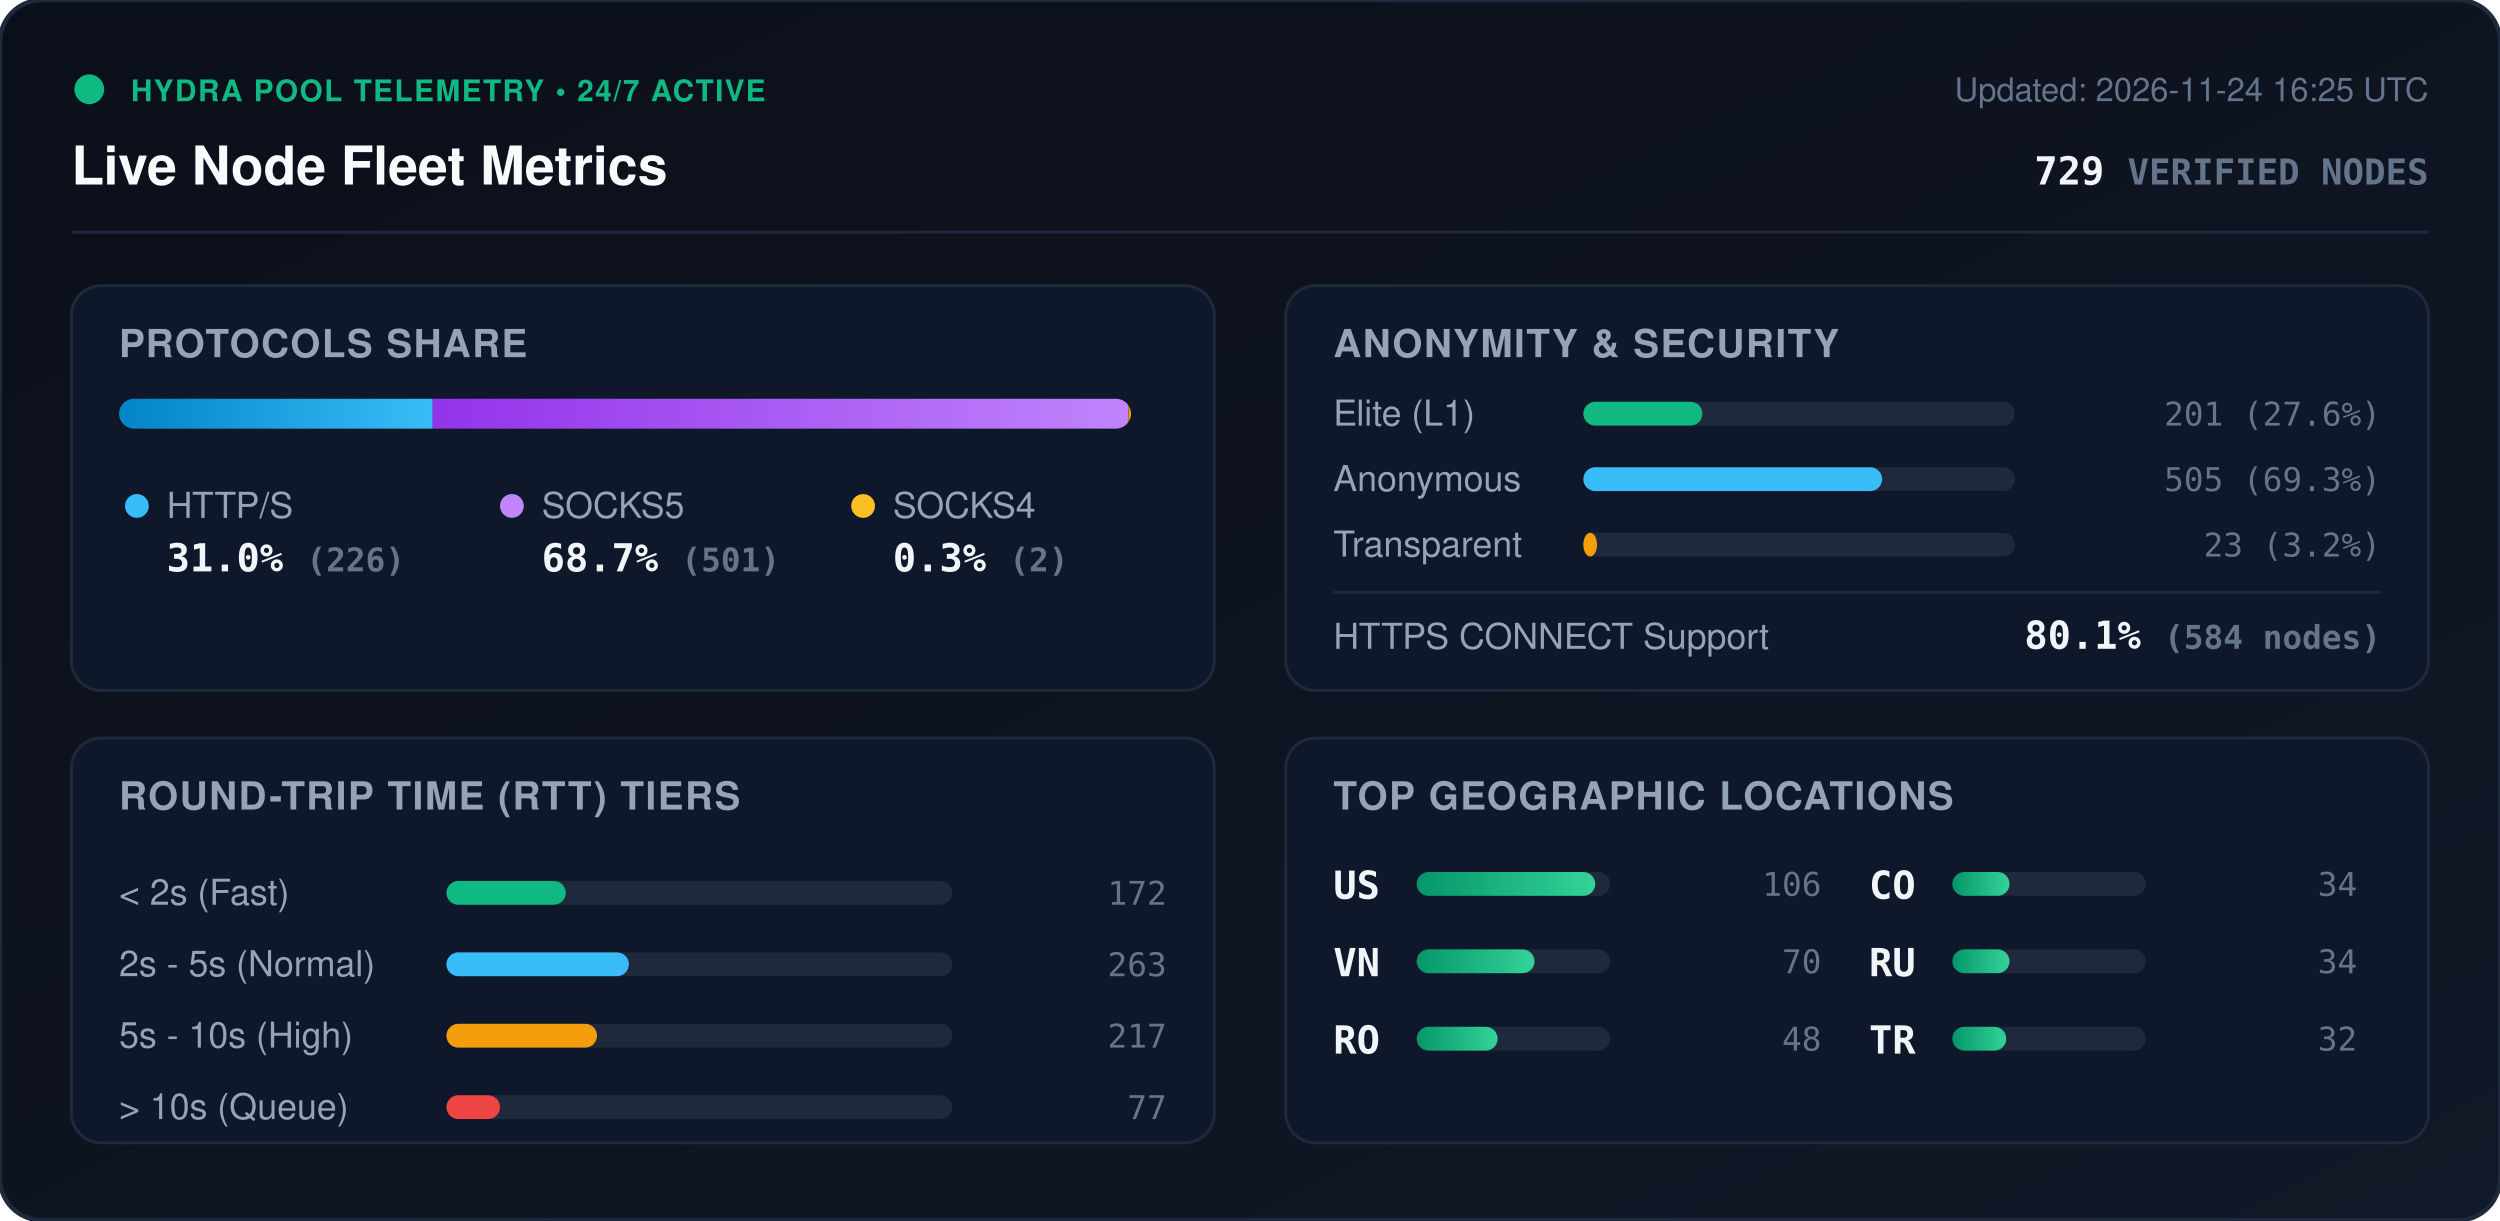
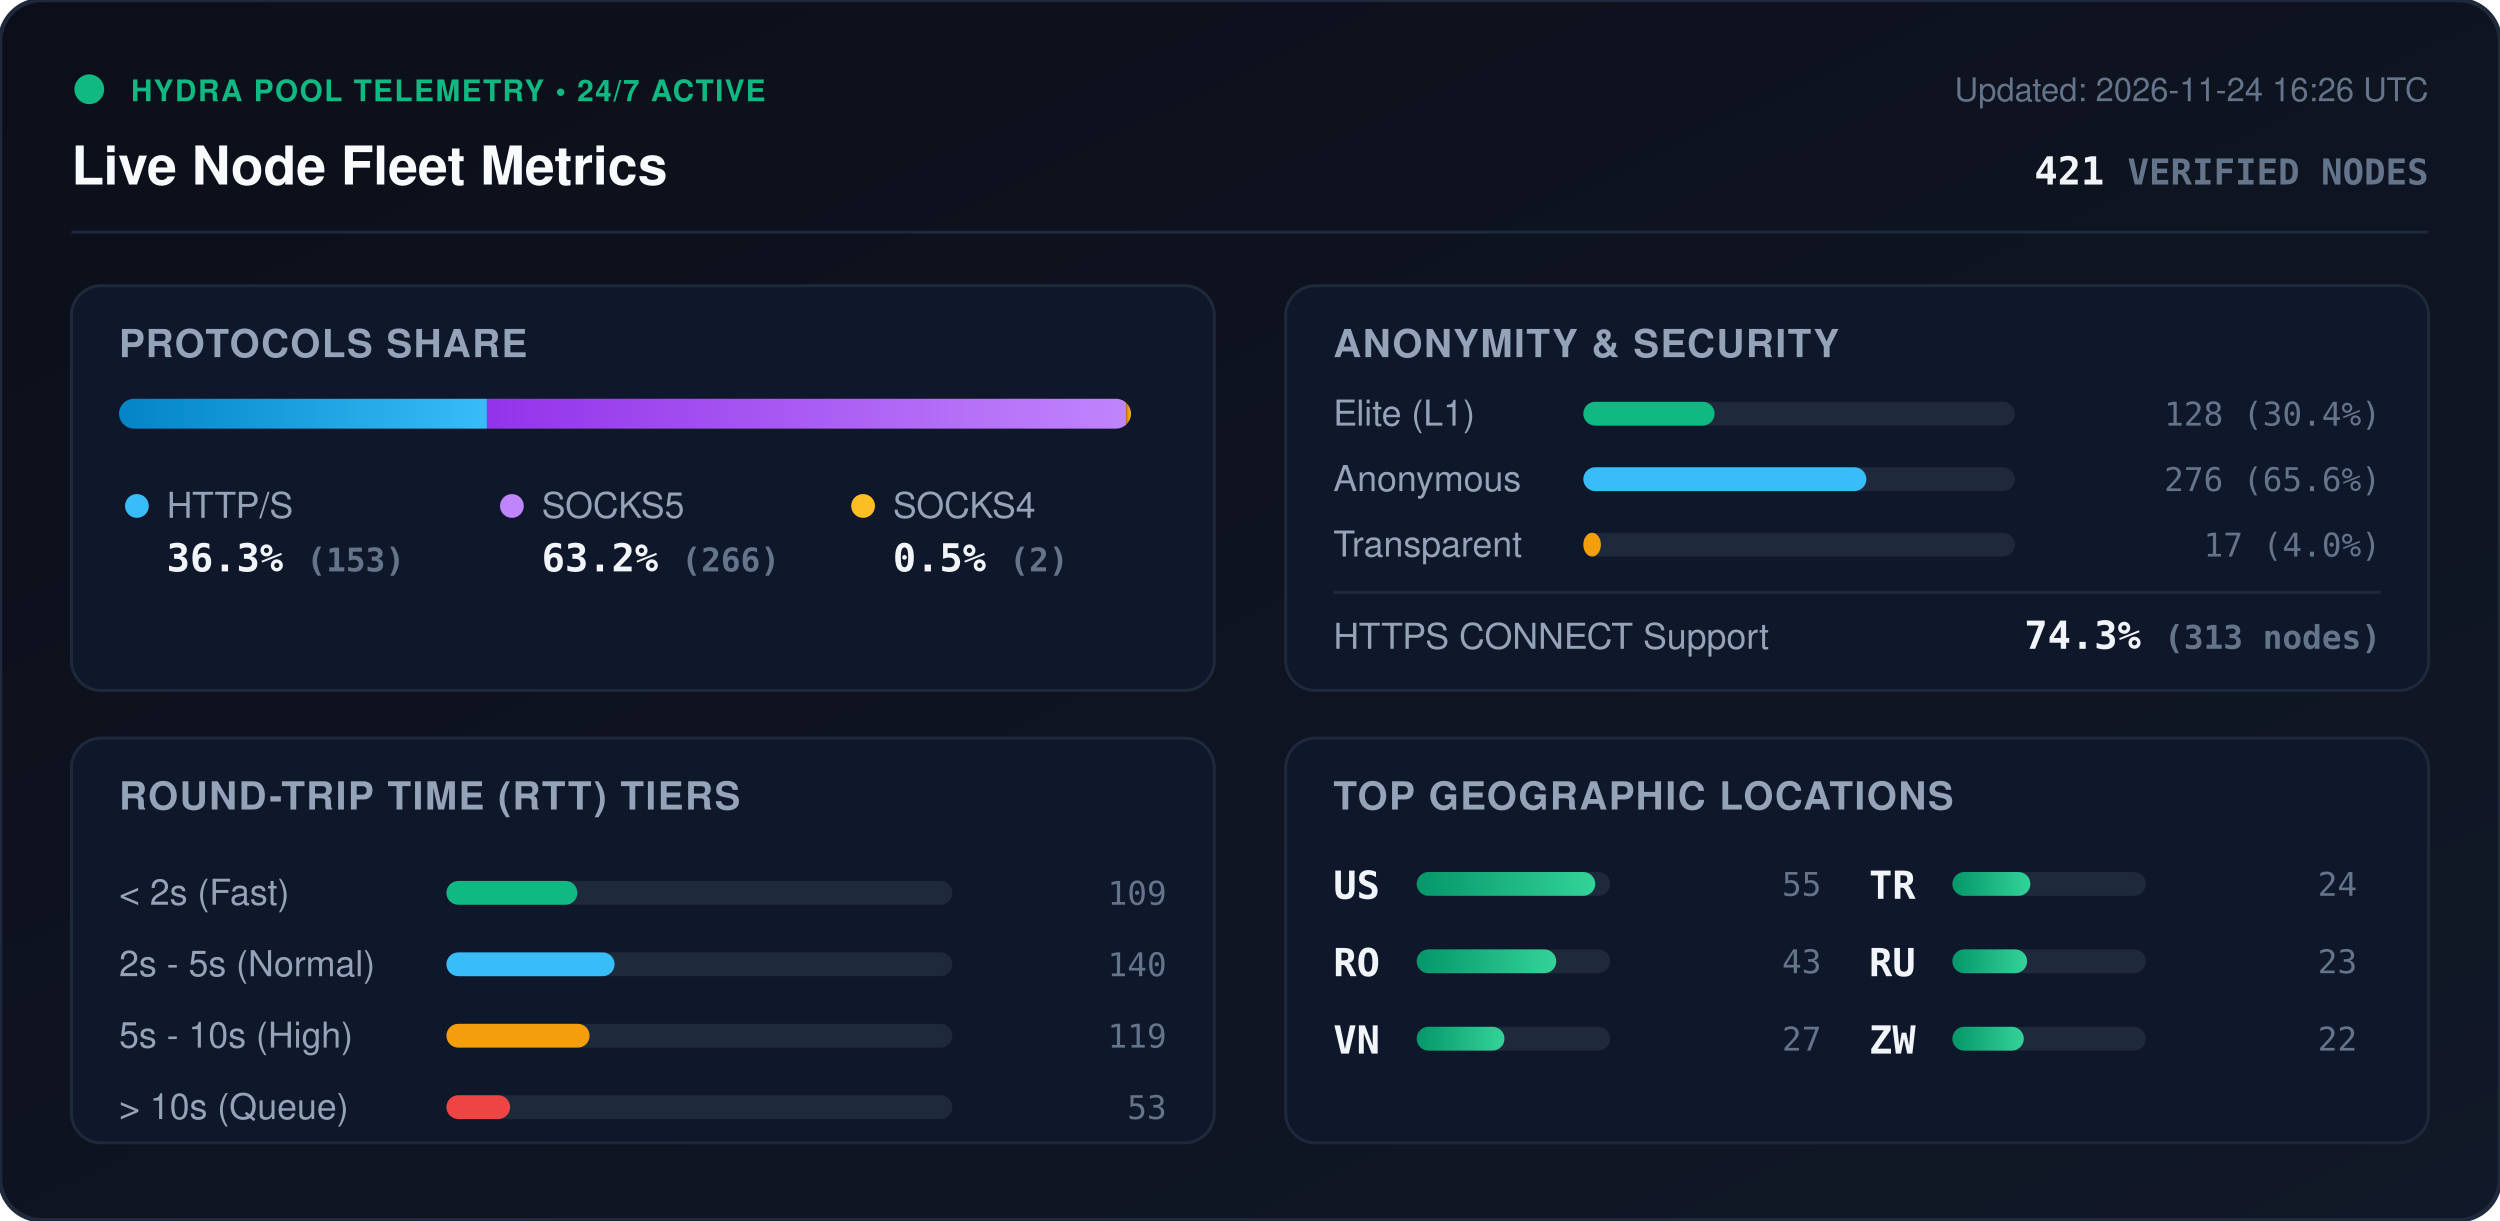
<svg xmlns="http://www.w3.org/2000/svg" viewBox="0 0 840 410" width="840" height="410" style="max-width: 100%; height: auto;">
  <defs>
    <linearGradient id="bg" x1="0%" y1="0%" x2="100%" y2="100%">
      <stop offset="0%" stop-color="#0b0f19" />
      <stop offset="100%" stop-color="#111827" />
    </linearGradient>
    <linearGradient id="bar-http" x1="0%" y1="0%" x2="100%" y2="0%">
      <stop offset="0%" stop-color="#0284c7" />
      <stop offset="100%" stop-color="#38bdf8" />
    </linearGradient>
    <linearGradient id="bar-socks5" x1="0%" y1="0%" x2="100%" y2="0%">
      <stop offset="0%" stop-color="#9333ea" />
      <stop offset="100%" stop-color="#c084fc" />
    </linearGradient>
    <linearGradient id="bar-socks4" x1="0%" y1="0%" x2="100%" y2="0%">
      <stop offset="0%" stop-color="#d97706" />
      <stop offset="100%" stop-color="#fbbf24" />
    </linearGradient>
    <linearGradient id="bar-green" x1="0%" y1="0%" x2="100%" y2="0%">
      <stop offset="0%" stop-color="#059669" />
      <stop offset="100%" stop-color="#34d399" />
    </linearGradient>
    <clipPath id="prog-track-clip">
      <rect width="340.0" height="10" rx="5" />
    </clipPath>
    <style>
      .title { font: 700 18px -apple-system, BlinkMacSystemFont, 'Segoe UI', Helvetica, Arial, sans-serif; fill: #f8fafc; }
      .sub { font: 500 11px -apple-system, BlinkMacSystemFont, 'Segoe UI', Helvetica, Arial, sans-serif; fill: #64748b; }
      .section-hdr { font: 600 13px -apple-system, BlinkMacSystemFont, 'Segoe UI', Helvetica, Arial, sans-serif; fill: #94a3b8; letter-spacing: 0.5px; }
      .metric-val { font: 700 13px -apple-system, BlinkMacSystemFont, 'Segoe UI', Helvetica, Arial, sans-serif; fill: #f1f5f9; }
      .metric-lbl { font: 500 12px -apple-system, BlinkMacSystemFont, 'Segoe UI', Helvetica, Arial, sans-serif; fill: #94a3b8; }
      .badge-txt { font: 700 10px -apple-system, BlinkMacSystemFont, 'Segoe UI', Helvetica, Arial, sans-serif; fill: #10b981; letter-spacing: 0.5px; }
      .mono { font-family: ui-monospace, SFMono-Regular, Menlo, Monaco, Consolas, monospace; }
      .pulse { animation: beacon 2s infinite ease-in-out; }
      @keyframes beacon { 0%, 100% { opacity: 1; } 50% { opacity: 0.35; } }
    </style>
  </defs>
  <rect width="840" height="410" rx="14" fill="url(#bg)" stroke="#1e293b" stroke-width="1.5" />
  <g transform="translate(24, 24)">
    <circle cx="6" cy="6" r="5" fill="#10b981" class="pulse" />
    <text x="20" y="10" class="badge-txt">HYDRA POOL TELEMETRY • 24/7 ACTIVE</text>
    <text x="0" y="38" class="title">Live Node Fleet Metrics</text>
-     <text x="792" y="10" text-anchor="end" class="sub">Updated: 2026-11-24 16:25 UTC</text>
-     <text x="792" y="38" text-anchor="end" class="metric-val mono" fill="#38bdf8">729 <tspan font-size="12" fill="#64748b">VERIFIED NODES</tspan>
+     <text x="792" y="10" text-anchor="end" class="sub">Updated: 2026-11-24 16:26 UTC</text>
+     <text x="792" y="38" text-anchor="end" class="metric-val mono" fill="#38bdf8">421 <tspan font-size="12" fill="#64748b">VERIFIED NODES</tspan>
    </text>
  </g>
  <line x1="24" y1="78" x2="816" y2="78" stroke="#1e293b" stroke-width="1" />
  <g transform="translate(24, 96)">
    <rect width="384" height="136" rx="10" fill="#0f172a" stroke="#1e293b" />
    <text x="16" y="24" class="section-hdr">PROTOCOLS SHARE</text>
    <g transform="translate(16, 38)">
      <rect width="340.0" height="10" rx="5" fill="#1e293b" />
      <g clip-path="url(#prog-track-clip)">
-         <rect x="0" width="105.4" height="10" fill="url(#bar-http)" />
-         <rect x="105.4" width="233.7" height="10" fill="url(#bar-socks5)" />
-         <rect x="339.1" width="0.9" height="10" fill="url(#bar-socks4)" />
+         <rect x="0" width="123.6" height="10" fill="url(#bar-http)" />
+         <rect x="123.6" width="214.8" height="10" fill="url(#bar-socks5)" />
+         <rect x="338.4" width="1.6" height="10" fill="url(#bar-socks4)" />
      </g>
    </g>
    <g transform="translate(16, 68)">
      <circle cx="6" cy="6" r="4" fill="#38bdf8" />
      <text x="16" y="10" class="metric-lbl">HTTP/S</text>
-       <text x="16" y="28" class="metric-val mono">31.0% <tspan font-size="11" fill="#64748b">(226)</tspan>
+       <text x="16" y="28" class="metric-val mono">36.3% <tspan font-size="11" fill="#64748b">(153)</tspan>
      </text>
      <circle cx="132" cy="6" r="4" fill="#c084fc" />
      <text x="142" y="10" class="metric-lbl">SOCKS5</text>
-       <text x="142" y="28" class="metric-val mono">68.7% <tspan font-size="11" fill="#64748b">(501)</tspan>
+       <text x="142" y="28" class="metric-val mono">63.2% <tspan font-size="11" fill="#64748b">(266)</tspan>
      </text>
      <circle cx="250" cy="6" r="4" fill="#fbbf24" />
      <text x="260" y="10" class="metric-lbl">SOCKS4</text>
-       <text x="260" y="28" class="metric-val mono">0.3% <tspan font-size="11" fill="#64748b">(2)</tspan>
+       <text x="260" y="28" class="metric-val mono">0.5% <tspan font-size="11" fill="#64748b">(2)</tspan>
      </text>
    </g>
  </g>
  <g transform="translate(432, 96)">
    <rect width="384" height="136" rx="10" fill="#0f172a" stroke="#1e293b" />
    <text x="16" y="24" class="section-hdr">ANONYMITY &amp; SECURITY</text>
    <text x="16" y="47" class="metric-lbl">Elite (L1)</text>
    <rect x="100" y="39" width="145.0" height="8" rx="4" fill="#1e293b" />
-     <rect x="100" y="39" width="40.0" height="8" rx="4" fill="#10b981" />
-     <text x="368" y="47" text-anchor="end" class="mono sub" fill="#e2e8f0">201 (27.6%)</text>
+     <rect x="100" y="39" width="44.1" height="8" rx="4" fill="#10b981" />
+     <text x="368" y="47" text-anchor="end" class="mono sub" fill="#e2e8f0">128 (30.4%)</text>
    <text x="16" y="69" class="metric-lbl">Anonymous</text>
    <rect x="100" y="61" width="145.0" height="8" rx="4" fill="#1e293b" />
-     <rect x="100" y="61" width="100.4" height="8" rx="4" fill="#38bdf8" />
-     <text x="368" y="69" text-anchor="end" class="mono sub" fill="#e2e8f0">505 (69.3%)</text>
+     <rect x="100" y="61" width="95.1" height="8" rx="4" fill="#38bdf8" />
+     <text x="368" y="69" text-anchor="end" class="mono sub" fill="#e2e8f0">276 (65.6%)</text>
    <text x="16" y="91" class="metric-lbl">Transparent</text>
    <rect x="100" y="83" width="145.0" height="8" rx="4" fill="#1e293b" />
-     <rect x="100" y="83" width="4.6" height="8" rx="4" fill="#f59e0b" />
-     <text x="368" y="91" text-anchor="end" class="mono sub" fill="#e2e8f0">23 (3.2%)</text>
+     <rect x="100" y="83" width="5.9" height="8" rx="4" fill="#f59e0b" />
+     <text x="368" y="91" text-anchor="end" class="mono sub" fill="#e2e8f0">17 (4.0%)</text>
    <line x1="16" y1="103" x2="368" y2="103" stroke="#1e293b" stroke-width="1" />
    <text x="16" y="122" class="metric-lbl">HTTPS CONNECT Support</text>
-     <text x="368" y="122" text-anchor="end" class="metric-val mono" fill="#34d399">80.1% <tspan font-size="11" fill="#64748b">(584 nodes)</tspan>
+     <text x="368" y="122" text-anchor="end" class="metric-val mono" fill="#34d399">74.3% <tspan font-size="11" fill="#64748b">(313 nodes)</tspan>
    </text>
  </g>
  <g transform="translate(24, 248)">
    <rect width="384" height="136" rx="10" fill="#0f172a" stroke="#1e293b" />
    <text x="16" y="24" class="section-hdr">ROUND-TRIP TIME (RTT) TIERS</text>
    <g transform="translate(16, 42)">
      <text x="0" y="14" class="metric-lbl">&lt; 2s (Fast)</text>
      <rect x="110" y="6" width="170" height="8" rx="4" fill="#1e293b" />
-       <rect x="110" y="6" width="40.1" height="8" rx="4" fill="#10b981" />
-       <text x="352" y="14" text-anchor="end" class="mono sub">172</text>
+       <rect x="110" y="6" width="44.0" height="8" rx="4" fill="#10b981" />
+       <text x="352" y="14" text-anchor="end" class="mono sub">109</text>
      <text x="0" y="38" class="metric-lbl">2s - 5s (Normal)</text>
      <rect x="110" y="30" width="170" height="8" rx="4" fill="#1e293b" />
-       <rect x="110" y="30" width="61.3" height="8" rx="4" fill="#38bdf8" />
-       <text x="352" y="38" text-anchor="end" class="mono sub">263</text>
+       <rect x="110" y="30" width="56.5" height="8" rx="4" fill="#38bdf8" />
+       <text x="352" y="38" text-anchor="end" class="mono sub">140</text>
      <text x="0" y="62" class="metric-lbl">5s - 10s (High)</text>
      <rect x="110" y="54" width="170" height="8" rx="4" fill="#1e293b" />
-       <rect x="110" y="54" width="50.6" height="8" rx="4" fill="#f59e0b" />
-       <text x="352" y="62" text-anchor="end" class="mono sub">217</text>
+       <rect x="110" y="54" width="48.1" height="8" rx="4" fill="#f59e0b" />
+       <text x="352" y="62" text-anchor="end" class="mono sub">119</text>
      <text x="0" y="86" class="metric-lbl">&gt; 10s (Queue)</text>
      <rect x="110" y="78" width="170" height="8" rx="4" fill="#1e293b" />
-       <rect x="110" y="78" width="18.0" height="8" rx="4" fill="#ef4444" />
-       <text x="352" y="86" text-anchor="end" class="mono sub">77</text>
+       <rect x="110" y="78" width="21.4" height="8" rx="4" fill="#ef4444" />
+       <text x="352" y="86" text-anchor="end" class="mono sub">53</text>
    </g>
  </g>
  <g transform="translate(432, 248)">
    <rect width="384" height="136" rx="10" fill="#0f172a" stroke="#1e293b" />
    <text x="16" y="24" class="section-hdr">TOP GEOGRAPHIC LOCATIONS</text>
    <g transform="translate(16, 42)">
      <g transform="translate(0, 0)">
        <text x="0" y="12" class="mono metric-val" font-size="12">US</text>
        <rect x="28" y="3" width="65" height="8" rx="4" fill="#1e293b" />
        <rect x="28" y="3" width="60.0" height="8" rx="4" fill="url(#bar-green)" />
-         <text x="164" y="11" text-anchor="end" class="mono sub">106</text>
+         <text x="164" y="11" text-anchor="end" class="mono sub">55</text>
      </g>
      <g transform="translate(0, 26)">
+         <text x="0" y="12" class="mono metric-val" font-size="12">RO</text>
+         <rect x="28" y="3" width="65" height="8" rx="4" fill="#1e293b" />
+         <rect x="28" y="3" width="46.9" height="8" rx="4" fill="url(#bar-green)" />
+         <text x="164" y="11" text-anchor="end" class="mono sub">43</text>
+       </g>
+       <g transform="translate(0, 52)">
        <text x="0" y="12" class="mono metric-val" font-size="12">VN</text>
        <rect x="28" y="3" width="65" height="8" rx="4" fill="#1e293b" />
-         <rect x="28" y="3" width="39.6" height="8" rx="4" fill="url(#bar-green)" />
-         <text x="164" y="11" text-anchor="end" class="mono sub">70</text>
-       </g>
-       <g transform="translate(0, 52)">
-         <text x="0" y="12" class="mono metric-val" font-size="12">RO</text>
-         <rect x="28" y="3" width="65" height="8" rx="4" fill="#1e293b" />
-         <rect x="28" y="3" width="27.2" height="8" rx="4" fill="url(#bar-green)" />
-         <text x="164" y="11" text-anchor="end" class="mono sub">48</text>
+         <rect x="28" y="3" width="29.5" height="8" rx="4" fill="url(#bar-green)" />
+         <text x="164" y="11" text-anchor="end" class="mono sub">27</text>
      </g>
      <g transform="translate(180, 0)">
-         <text x="0" y="12" class="mono metric-val" font-size="12">CO</text>
+         <text x="0" y="12" class="mono metric-val" font-size="12">TR</text>
        <rect x="28" y="3" width="65" height="8" rx="4" fill="#1e293b" />
-         <rect x="28" y="3" width="19.2" height="8" rx="4" fill="url(#bar-green)" />
-         <text x="164" y="11" text-anchor="end" class="mono sub">34</text>
+         <rect x="28" y="3" width="26.2" height="8" rx="4" fill="url(#bar-green)" />
+         <text x="164" y="11" text-anchor="end" class="mono sub">24</text>
      </g>
      <g transform="translate(180, 26)">
        <text x="0" y="12" class="mono metric-val" font-size="12">RU</text>
        <rect x="28" y="3" width="65" height="8" rx="4" fill="#1e293b" />
-         <rect x="28" y="3" width="19.2" height="8" rx="4" fill="url(#bar-green)" />
-         <text x="164" y="11" text-anchor="end" class="mono sub">34</text>
+         <rect x="28" y="3" width="25.1" height="8" rx="4" fill="url(#bar-green)" />
+         <text x="164" y="11" text-anchor="end" class="mono sub">23</text>
      </g>
      <g transform="translate(180, 52)">
-         <text x="0" y="12" class="mono metric-val" font-size="12">TR</text>
+         <text x="0" y="12" class="mono metric-val" font-size="12">ZW</text>
        <rect x="28" y="3" width="65" height="8" rx="4" fill="#1e293b" />
-         <rect x="28" y="3" width="18.1" height="8" rx="4" fill="url(#bar-green)" />
-         <text x="164" y="11" text-anchor="end" class="mono sub">32</text>
+         <rect x="28" y="3" width="24.0" height="8" rx="4" fill="url(#bar-green)" />
+         <text x="164" y="11" text-anchor="end" class="mono sub">22</text>
      </g>
    </g>
  </g>
</svg>
